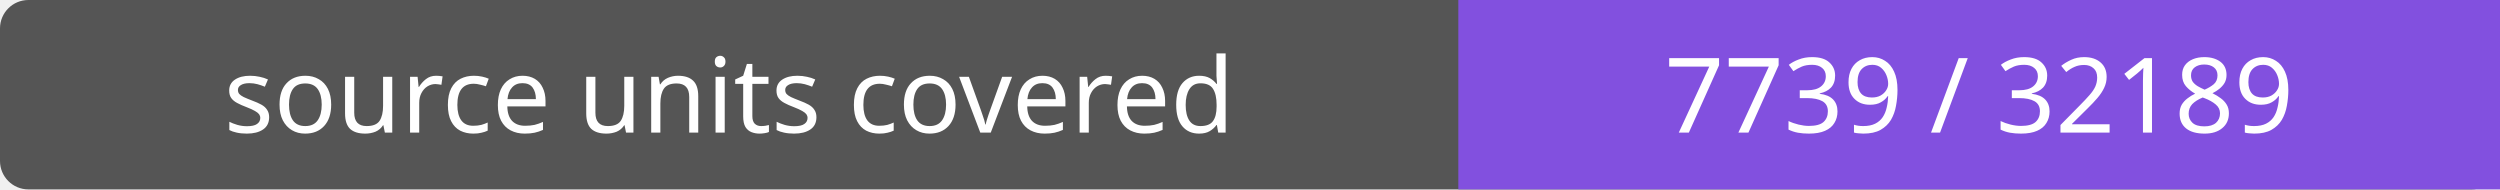
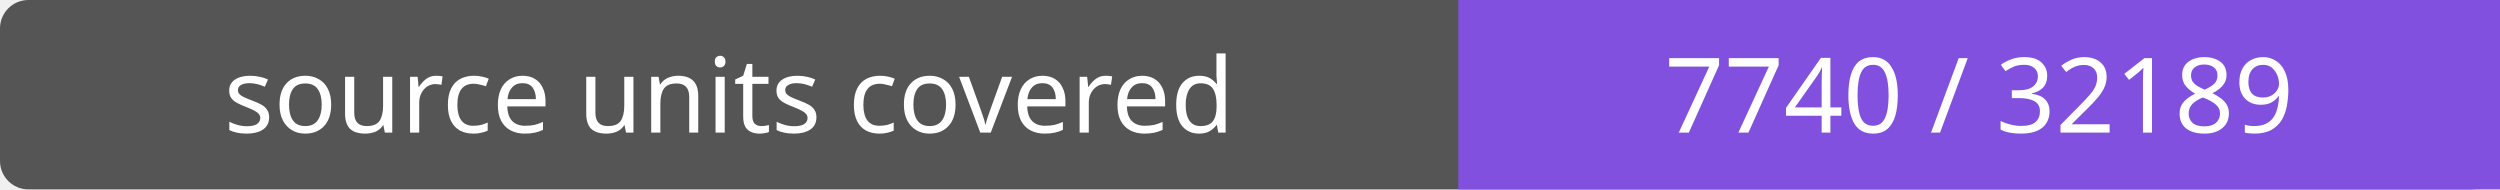
- <svg xmlns="http://www.w3.org/2000/svg" width="264" height="20" role="img" aria-label="source units covered: 7739 / 32189">
+ <svg xmlns="http://www.w3.org/2000/svg" width="264" height="20" role="img" aria-label="source units covered: 7740 / 32189">
  <rect width="264" height="20" rx="3" fill="#555" />
  <path fill="#8250df" d="M154 0h110v20H154z" />
  <g fill="#fff" text-anchor="middle" font-family="Verdana,sans-serif" font-size="11">
    <text x="77.0" y="14">source units covered</text>
-     <text x="209.0" y="14">7739 / 32189</text>
+     <text x="209.0" y="14">7740 / 32189</text>
  </g>
</svg>
